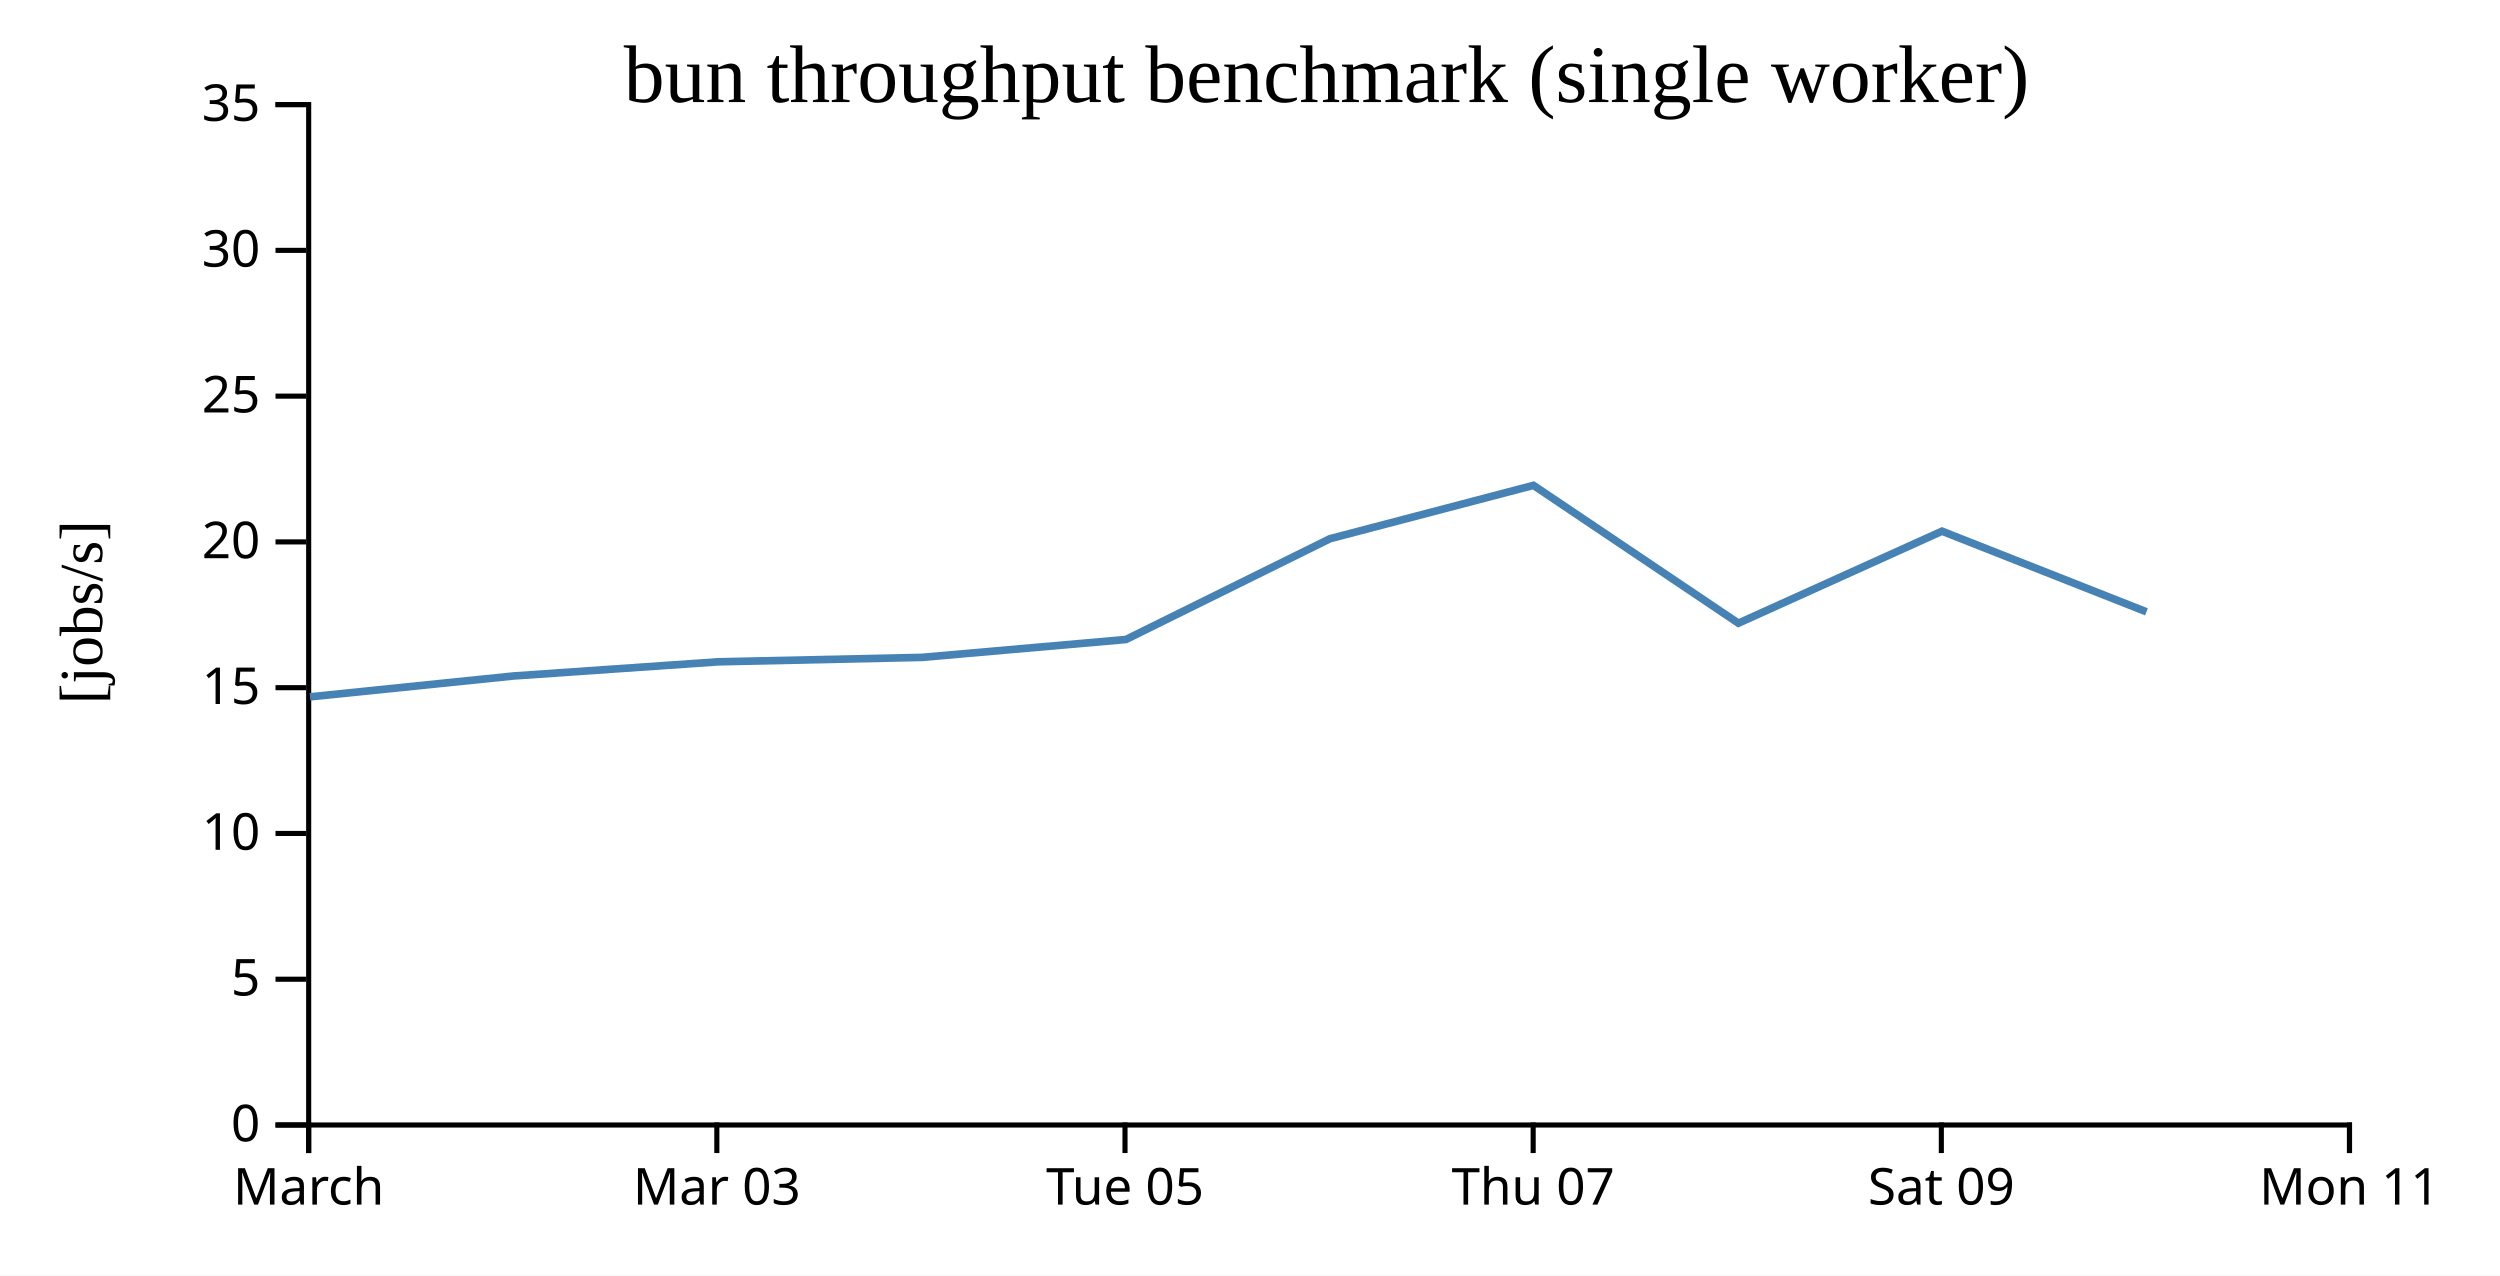
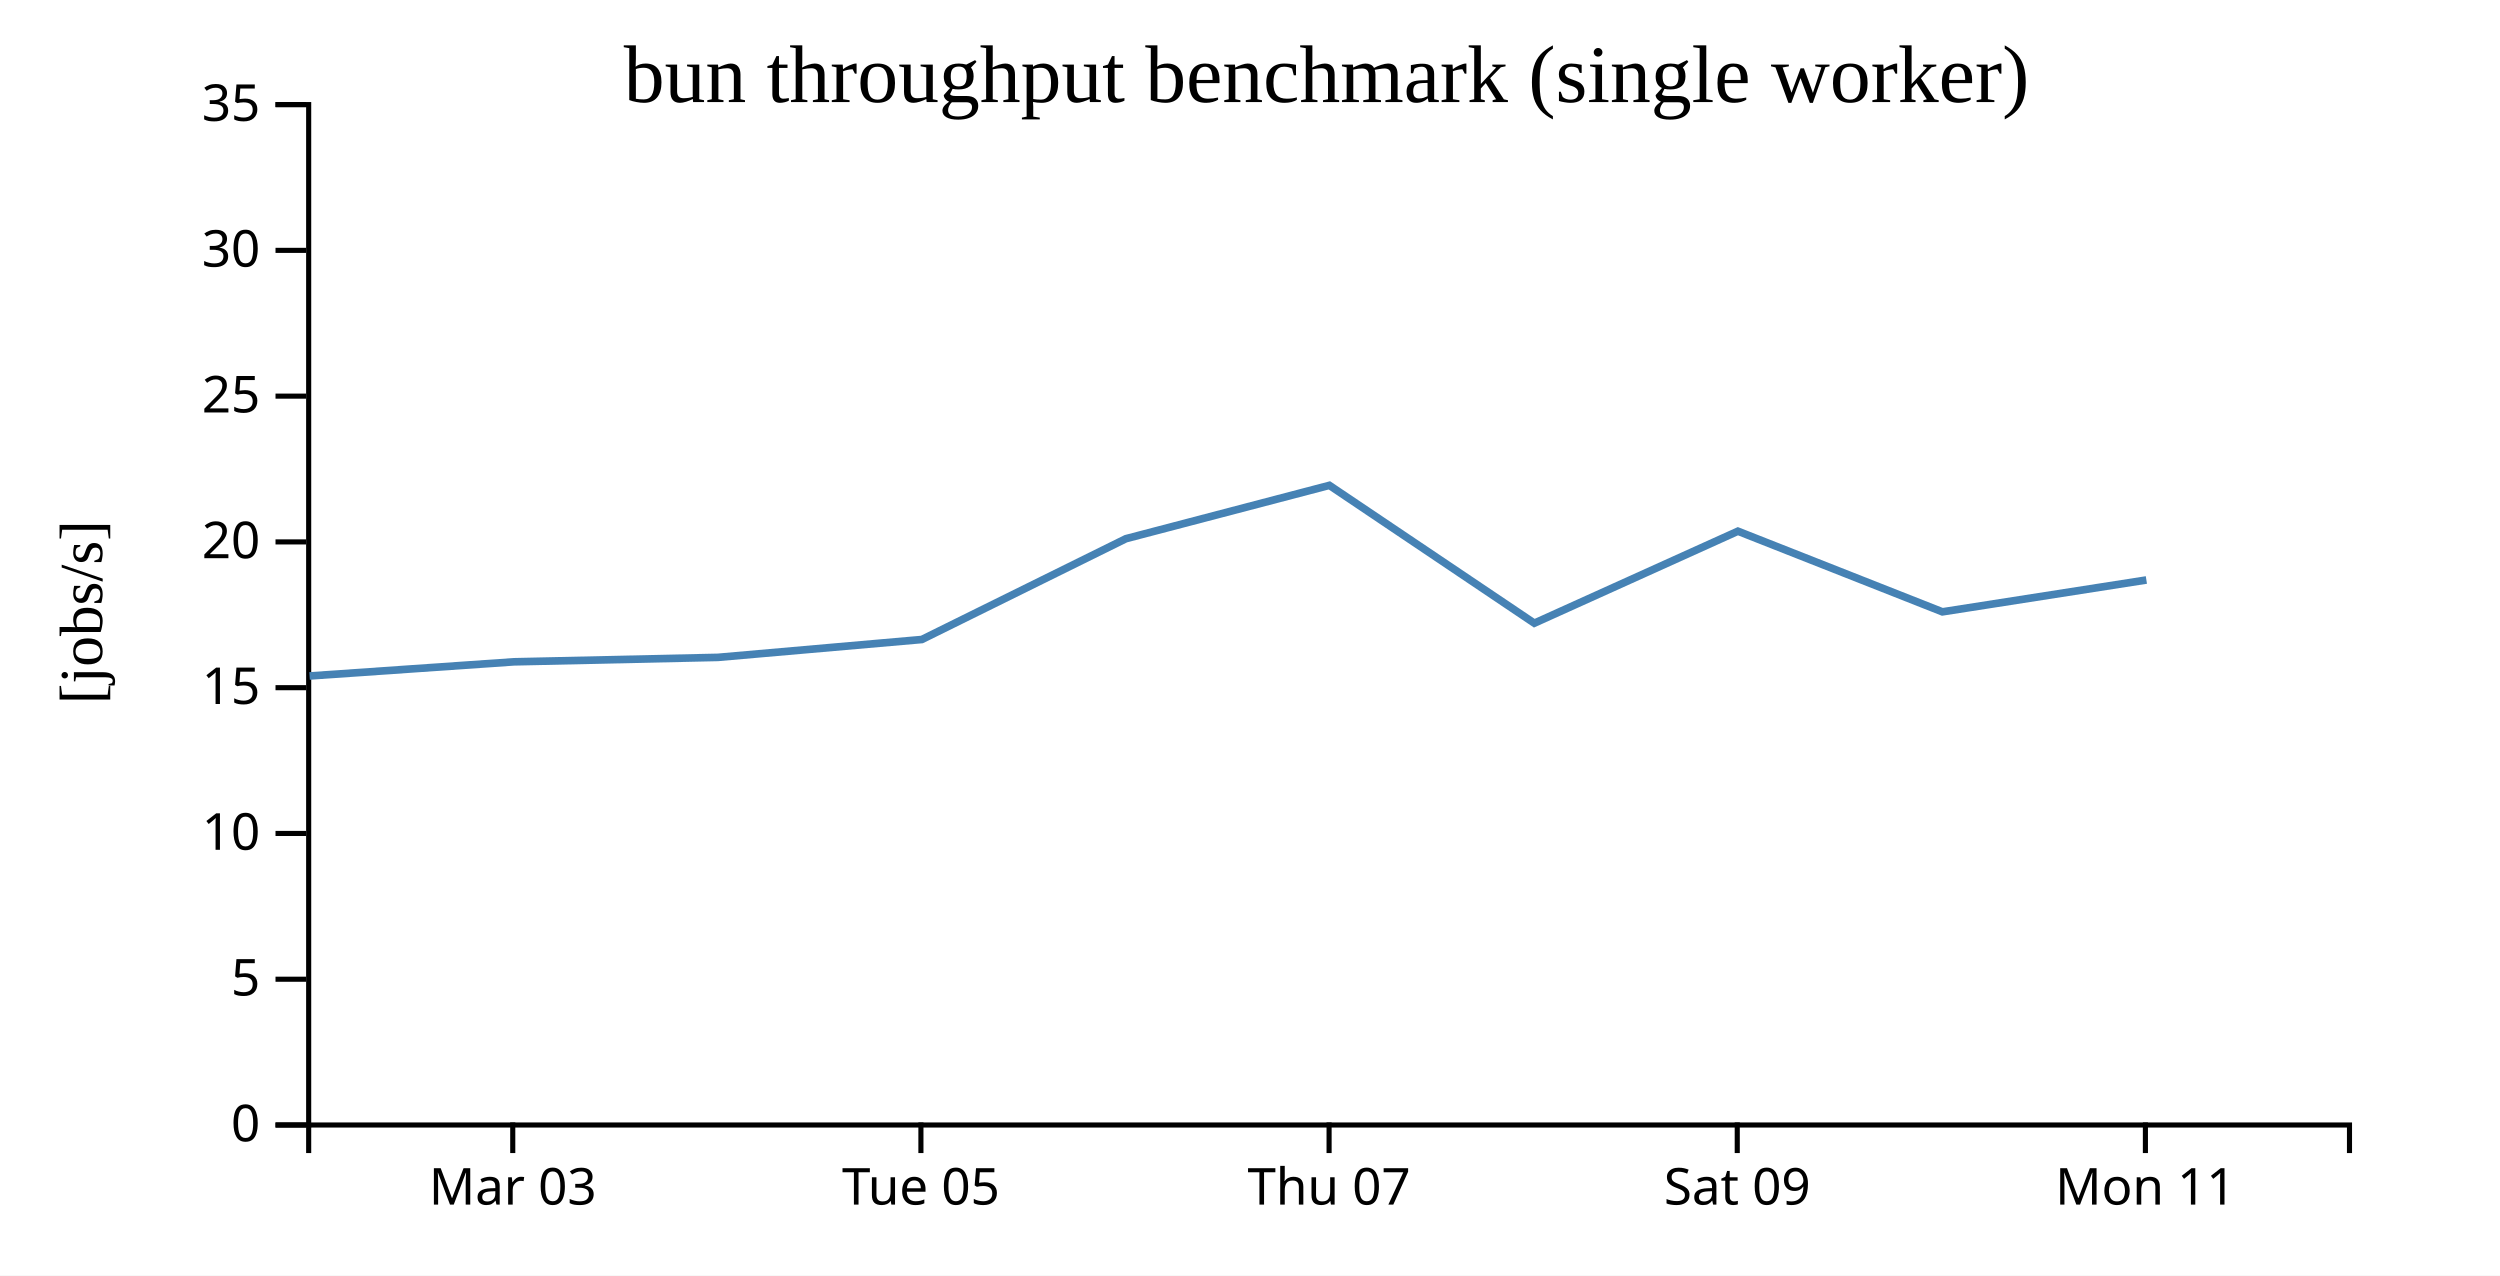
<svg xmlns="http://www.w3.org/2000/svg" width="490" height="250">
  <rect width="100%" height="100%" fill="white" />
  <g transform="translate(60,20)">
    <g transform="translate(0,200)" fill="none" font-size="10" font-family="sans-serif" text-anchor="middle">
      <path class="domain" stroke="currentColor" d="M0.5,6V0.5H400.5V6" />
-       <g class="tick" opacity="1" transform="translate(0.5,0)">
-         <line stroke="currentColor" y2="6" />
-         <text fill="currentColor" y="9" dy="0.71em">March</text>
-       </g>
-       <g class="tick" opacity="1" transform="translate(80.5,0)">
+       <g class="tick" opacity="1" transform="translate(40.5,0)">
        <line stroke="currentColor" y2="6" />
        <text fill="currentColor" y="9" dy="0.71em">Mar 03</text>
      </g>
-       <g class="tick" opacity="1" transform="translate(160.5,0)">
+       <g class="tick" opacity="1" transform="translate(120.5,0)">
        <line stroke="currentColor" y2="6" />
        <text fill="currentColor" y="9" dy="0.71em">Tue 05</text>
      </g>
-       <g class="tick" opacity="1" transform="translate(240.5,0)">
+       <g class="tick" opacity="1" transform="translate(200.5,0)">
        <line stroke="currentColor" y2="6" />
        <text fill="currentColor" y="9" dy="0.71em">Thu 07</text>
      </g>
-       <g class="tick" opacity="1" transform="translate(320.5,0)">
+       <g class="tick" opacity="1" transform="translate(280.5,0)">
        <line stroke="currentColor" y2="6" />
        <text fill="currentColor" y="9" dy="0.71em">Sat 09</text>
      </g>
-       <g class="tick" opacity="1" transform="translate(400.5,0)">
+       <g class="tick" opacity="1" transform="translate(360.5,0)">
        <line stroke="currentColor" y2="6" />
        <text fill="currentColor" y="9" dy="0.71em">Mon 11</text>
      </g>
    </g>
    <g fill="none" font-size="10" font-family="sans-serif" text-anchor="end">
      <path class="domain" stroke="currentColor" d="M-6,200.5H0.5V0.5H-6" />
      <g class="tick" opacity="1" transform="translate(0,200.5)">
        <line stroke="currentColor" x2="-6" />
        <text fill="currentColor" x="-9" dy="0.32em">0</text>
      </g>
      <g class="tick" opacity="1" transform="translate(0,171.9286)">
        <line stroke="currentColor" x2="-6" />
        <text fill="currentColor" x="-9" dy="0.32em">5</text>
      </g>
      <g class="tick" opacity="1" transform="translate(0,143.3571)">
        <line stroke="currentColor" x2="-6" />
        <text fill="currentColor" x="-9" dy="0.32em">10</text>
      </g>
      <g class="tick" opacity="1" transform="translate(0,114.7857)">
        <line stroke="currentColor" x2="-6" />
        <text fill="currentColor" x="-9" dy="0.32em">15</text>
      </g>
      <g class="tick" opacity="1" transform="translate(0,86.21429)">
        <line stroke="currentColor" x2="-6" />
        <text fill="currentColor" x="-9" dy="0.32em">20</text>
      </g>
      <g class="tick" opacity="1" transform="translate(0,57.64286)">
        <line stroke="currentColor" x2="-6" />
        <text fill="currentColor" x="-9" dy="0.32em">25</text>
      </g>
      <g class="tick" opacity="1" transform="translate(0,29.07143)">
        <line stroke="currentColor" x2="-6" />
        <text fill="currentColor" x="-9" dy="0.32em">30</text>
      </g>
      <g class="tick" opacity="1" transform="translate(0,0.5)">
        <line stroke="currentColor" x2="-6" />
        <text fill="currentColor" x="-9" dy="0.32em">35</text>
      </g>
    </g>
    <text text-anchor="middle" style="font-size: 12px" transform="rotate(-90)" y="-40" x="-100">[jobs/s]</text>
    <text text-anchor="middle" style="font-size: 16px" y="0" x="200">bun throughput benchmark (single worker)</text>
-     <path fill="none" stroke="steelblue" stroke-width="1.5" d="M0.766,116.58L40.673,112.489L80.736,109.716L120.703,108.846L160.684,105.342L200.673,85.586L240.557,75.13L280.725,102.146L320.633,84.115L360.708,99.921" />
+     <path fill="none" stroke="steelblue" stroke-width="1.5" d="M0.673,112.489L40.736,109.716L80.703,108.846L120.684,105.342L160.673,85.586L200.557,75.13L240.725,102.146L280.633,84.115L320.708,99.921L360.692,93.676" />
  </g>
</svg>
